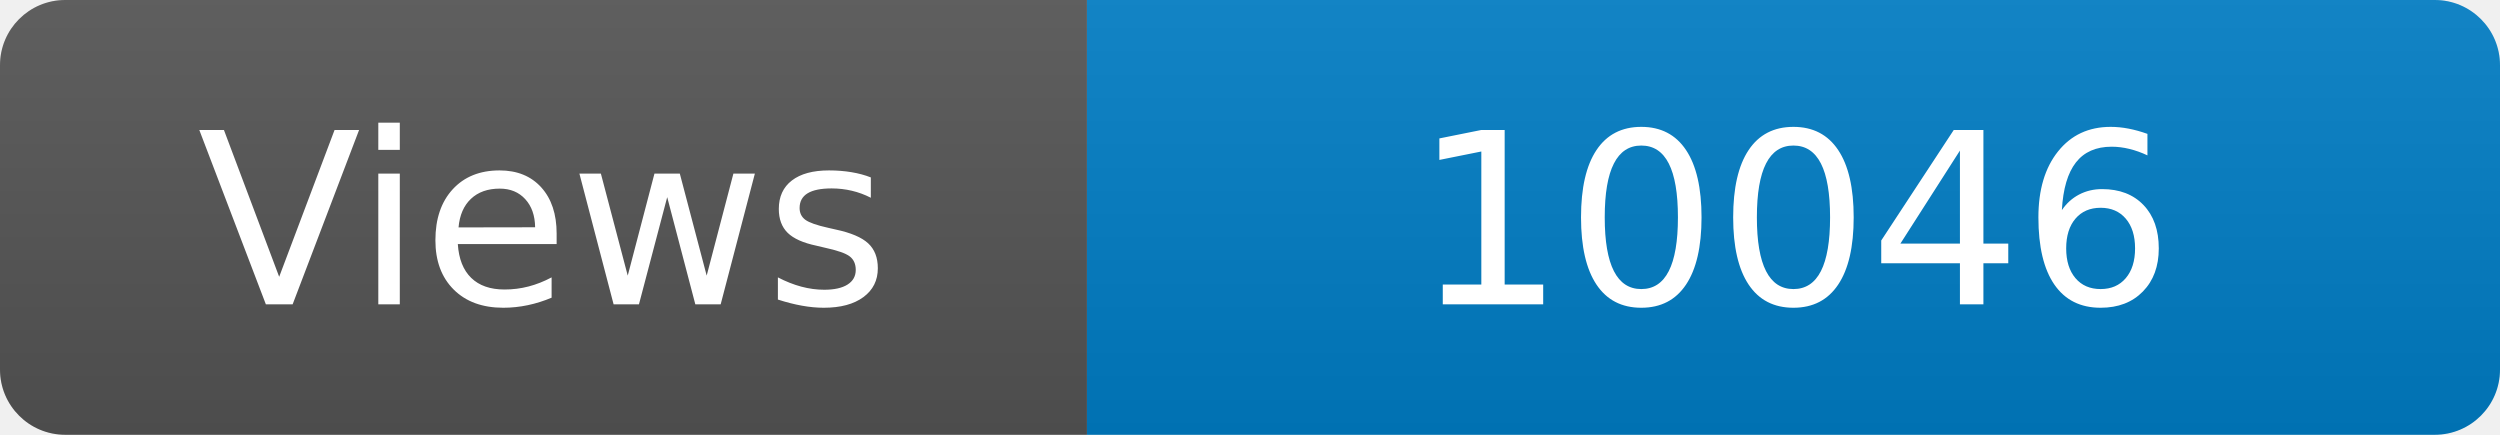
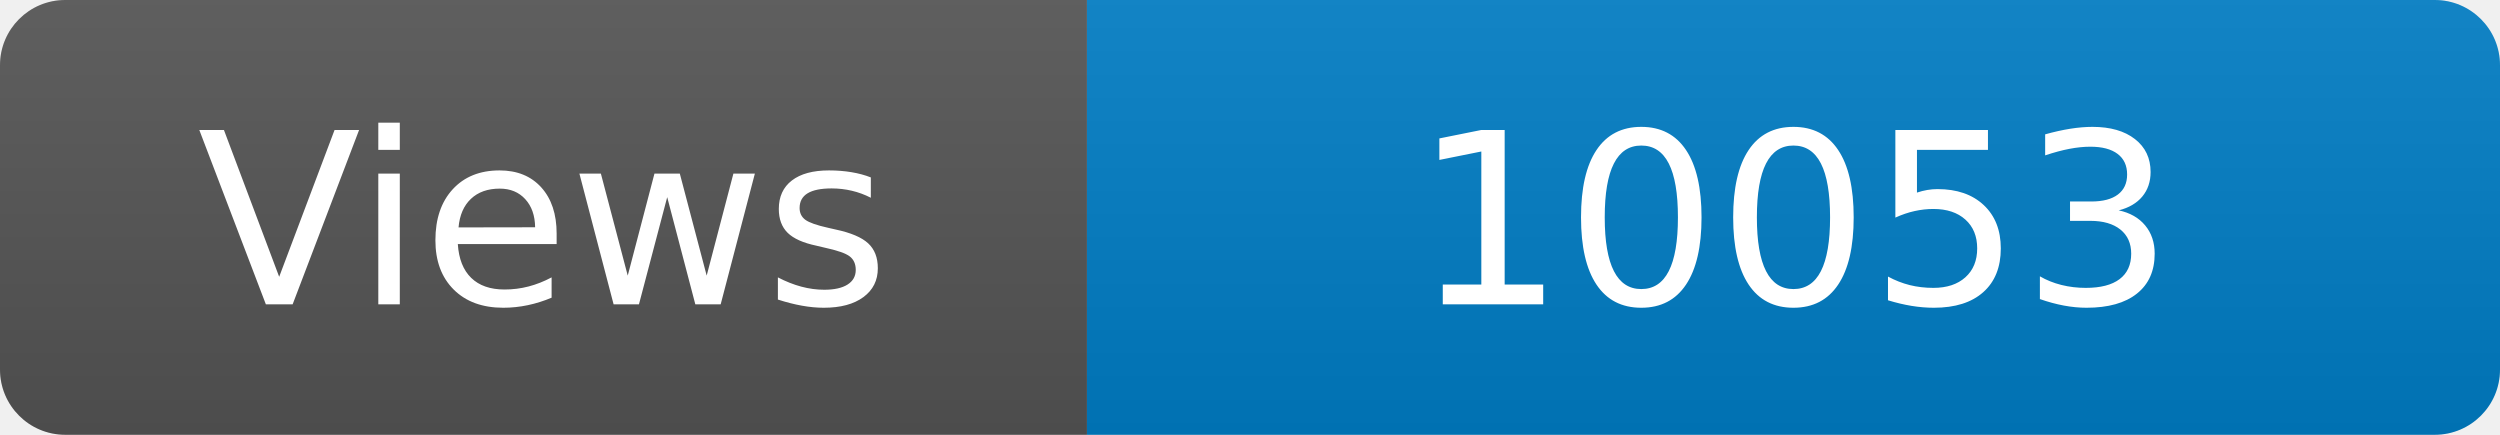
<svg xmlns="http://www.w3.org/2000/svg" width="115" height="20" role="img" aria-label="Maintained?: yes">
  <linearGradient id="s" x2="0" y2="100%">
    <stop offset="0" stop-color="#bbb" stop-opacity=".1" />
    <stop offset="1" stop-opacity=".1" />
  </linearGradient>
  <clipPath id="r">
    <rect width="115" height="20" rx="3" fill="#fff" />
  </clipPath>
  <g clip-path="url(#r)">
    <rect width="50" height="20" fill="#555" />
    <rect x="50" width="160" height="20" fill="#007ec6" />
    <rect width="115" height="20" fill="url(#s)" />
  </g>
  <g fill="#fff" text-anchor="middle" font-family="Verdana,Geneva,DejaVu Sans,sans-serif" font-size="110">
    <text x="250" y="140" transform="scale(.1)" fill="#fff">Views</text>
-     <text x="825" y="140" transform="scale(.1)" fill="#fff">10046</text>
+     <text x="825" y="140" transform="scale(.1)" fill="#fff">10053</text>
  </g>
</svg>
